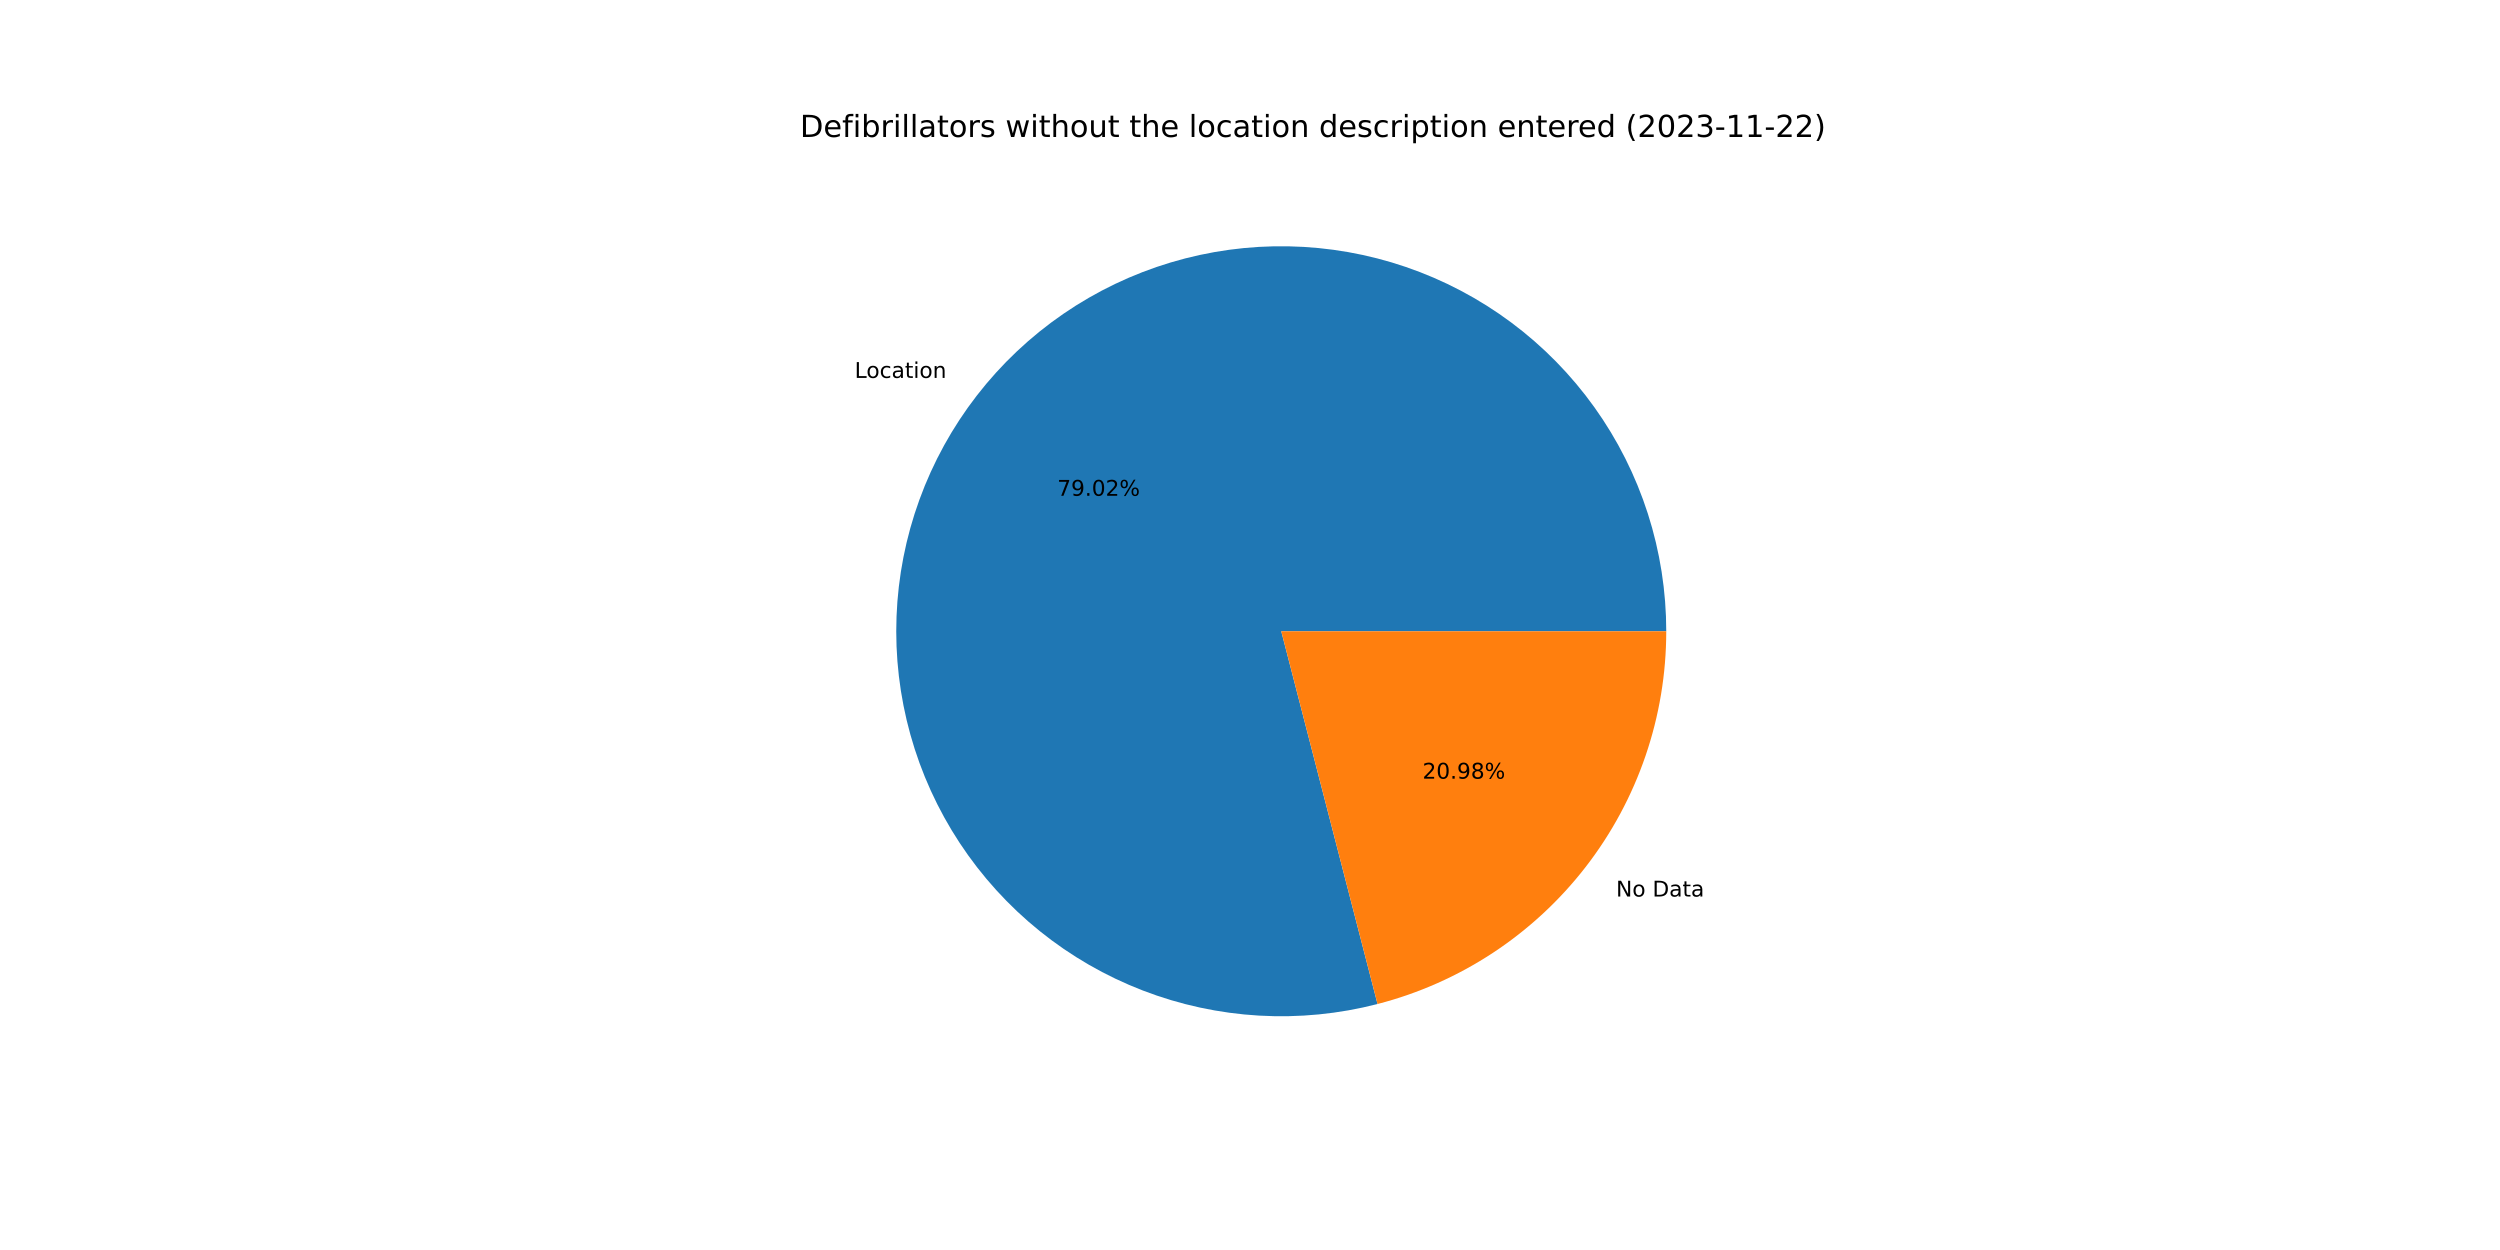
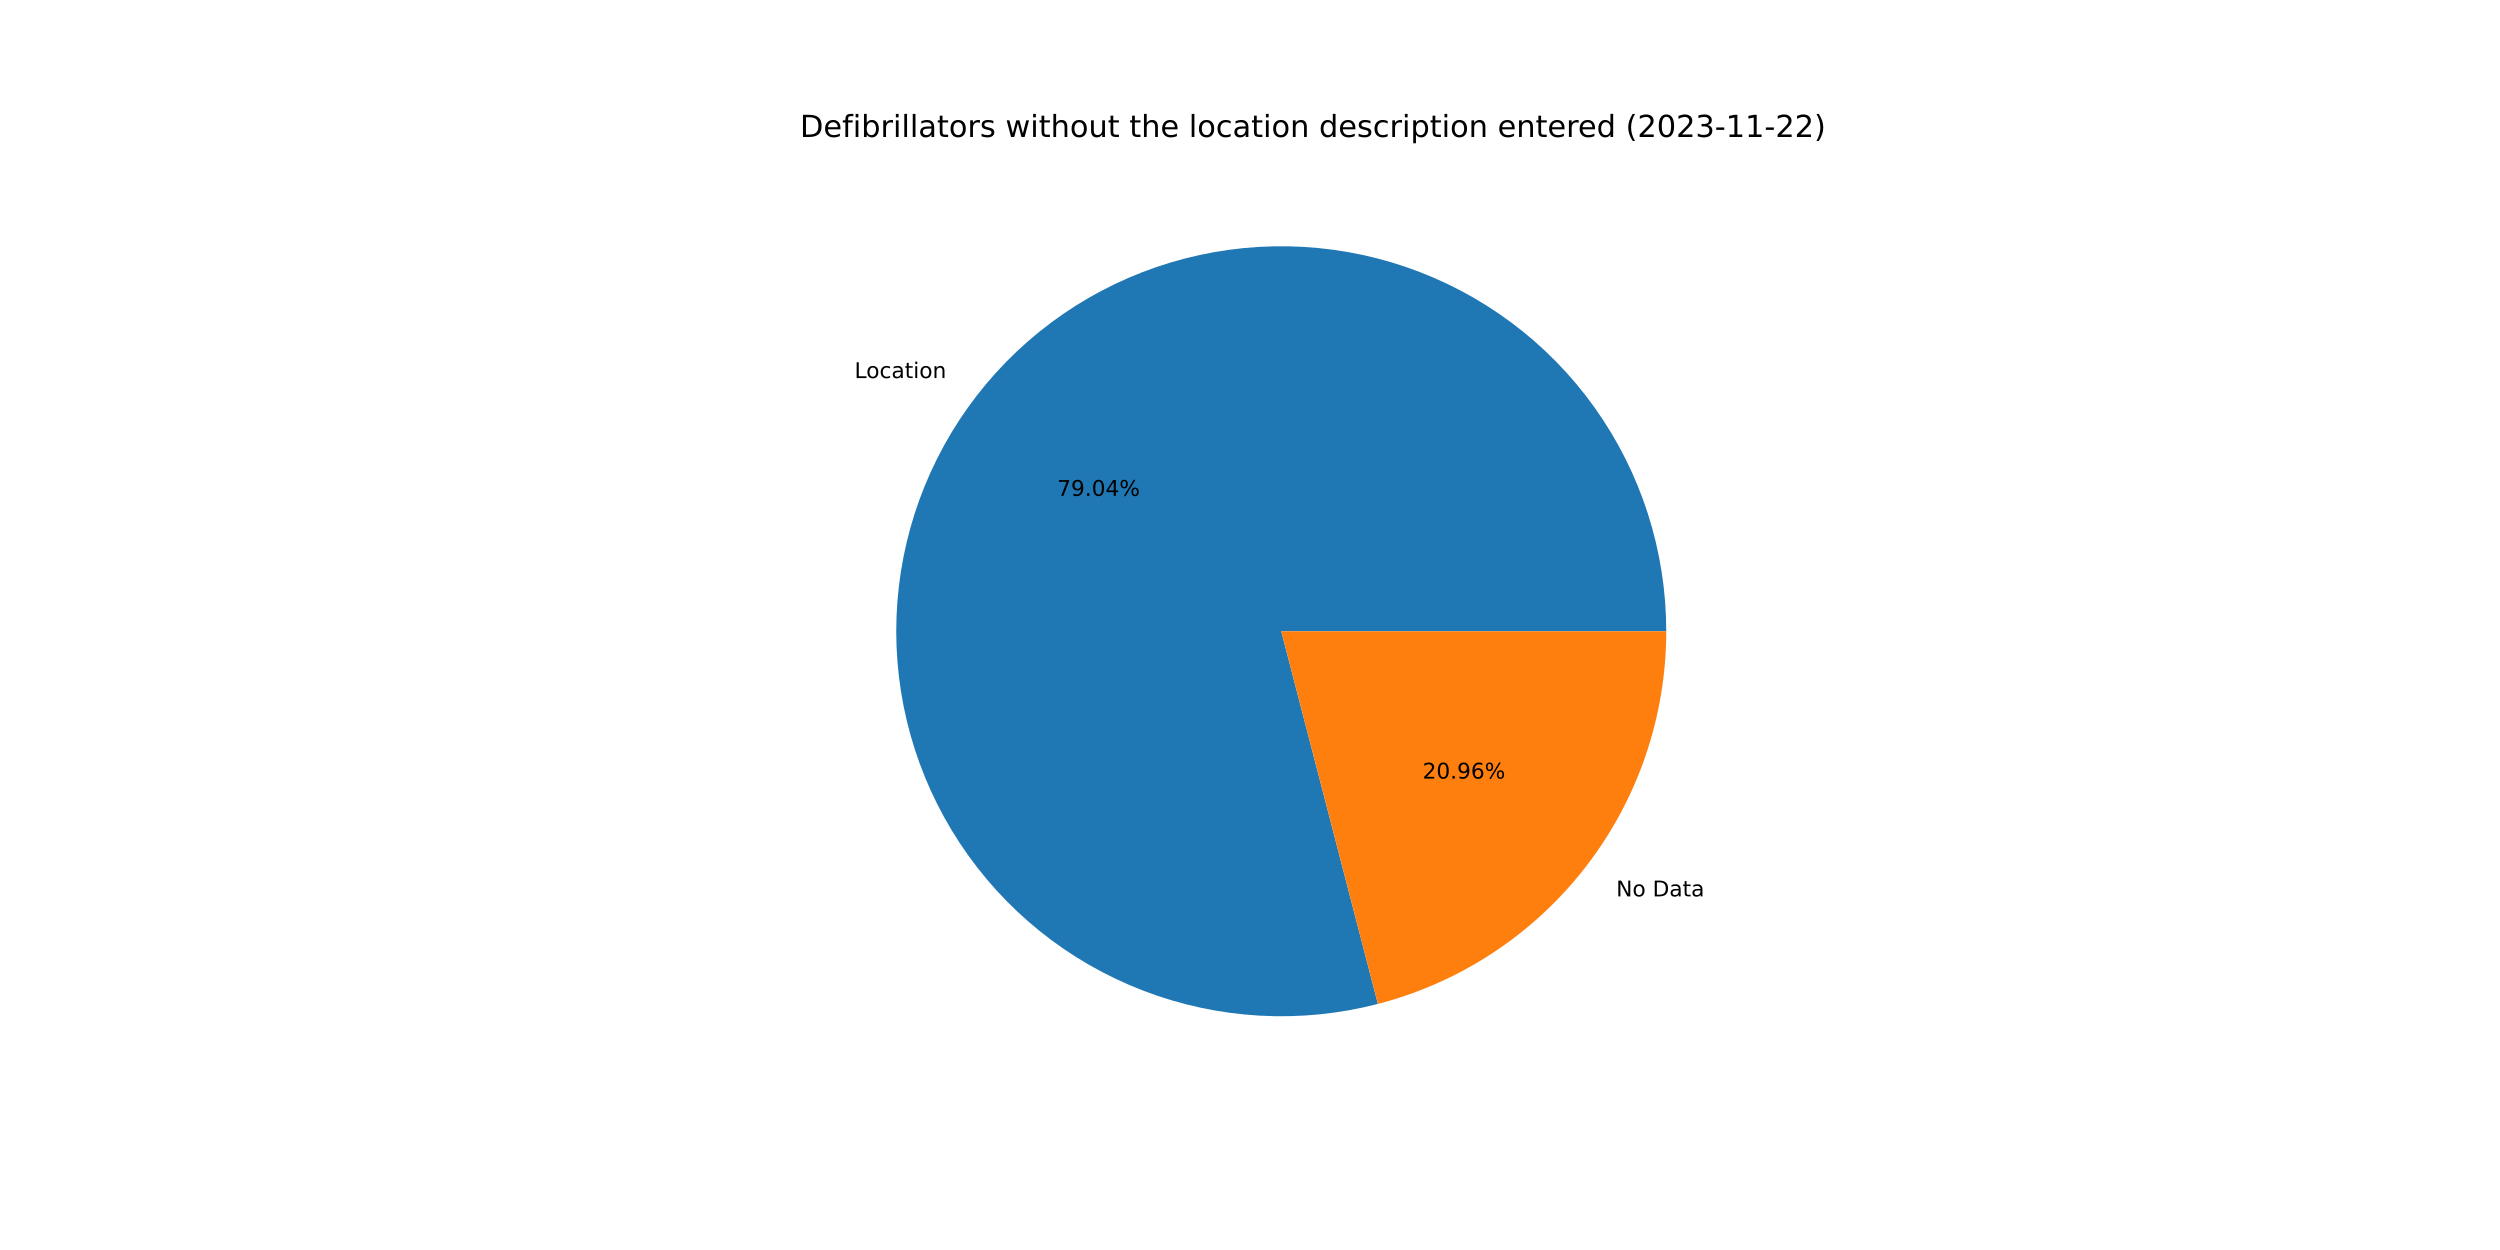
<svg xmlns="http://www.w3.org/2000/svg" xmlns:xlink="http://www.w3.org/1999/xlink" width="1152pt" height="576pt" viewBox="0 0 1152 576" version="1.1">
  <defs>
    <style type="text/css">*{stroke-linejoin: round; stroke-linecap: butt}</style>
  </defs>
  <g id="figure_1">
    <g id="patch_1">
      <path d="M 0 576  L 1152 576  L 1152 0  L 0 0  z " style="fill: #ffffff" />
    </g>
    <g id="axes_1">
      <g id="patch_2">
-         <path d="M 767.808 290.88  C 767.808 272.492 764.949 254.215 759.334 236.706  C 753.719 219.196 745.416 202.666 734.722 187.707  C 724.029 172.748 711.074 159.543 696.323 148.564  C 681.573 137.585 665.204 128.966 647.806 123.016  C 630.407 117.066 612.189 113.858 593.804 113.505  C 575.42 113.152 557.092 115.659 539.477 120.937  C 521.863 126.215 505.176 134.2 490.015 144.605  C 474.854 155.009 461.403 167.708 450.143 182.245  C 438.883 196.783 429.952 212.982 423.669 230.264  C 417.386 247.545 413.828 265.698 413.123 284.073  C 412.417 302.447 414.572 320.82 419.512 338.532  C 424.451 356.244 432.113 373.081 442.225 388.439  C 452.337 403.797 464.775 417.49 479.094 429.027  C 493.412 440.563 509.438 449.804 526.595 456.417  C 543.753 463.03 561.835 466.936 580.192 467.994  C 598.55 469.052 616.961 467.25 634.764 462.651  L 590.4 290.88  L 767.808 290.88  z " style="fill: #1f77b4" />
+         <path d="M 767.808 290.88  C 767.808 272.488 764.948 254.208 759.331 236.695  C 753.714 219.182 745.407 202.649 734.709 187.689  C 724.012 172.728 711.052 159.522 696.296 148.544  C 681.541 137.566 665.167 128.949 647.763 123.002  C 630.36 117.055 612.137 113.851 593.748 113.504  C 575.36 113.156 557.029 115.671 539.413 120.957  C 521.797 126.242 505.11 134.235 489.951 144.649  C 474.791 155.062 461.343 167.77 450.088 182.316  C 438.833 196.862 429.909 213.07 423.634 230.358  C 417.36 247.647 413.812 265.806 413.118 284.185  C 412.424 302.563 414.592 320.938 419.545 338.651  C 424.497 356.363 432.174 373.198 442.299 388.552  C 452.425 403.905 464.876 417.591 479.207 429.118  C 493.538 440.645 509.575 449.874 526.742 456.474  C 543.909 463.073 561.998 466.963 580.36 468.004  C 598.722 469.045 617.135 467.224 634.938 462.607  L 590.4 290.88  L 767.808 290.88  z " style="fill: #1f77b4" />
      </g>
      <g id="patch_3">
-         <path d="M 634.764 462.651  C 672.836 452.818 706.579 430.602 730.657 399.515  C 754.735 368.428 767.808 330.201 767.808 290.88  L 590.4 290.88  L 634.764 462.651  z " style="fill: #ff7f0e" />
+         <path d="M 634.938 462.607  C 672.97 452.743 706.669 430.519 730.712 399.444  C 754.756 368.369 767.808 330.17 767.808 290.88  L 590.4 290.88  L 634.938 462.607  z " style="fill: #ff7f0e" />
      </g>
      <g id="matplotlib.axis_1" />
      <g id="matplotlib.axis_2" />
      <g id="text_1">
-         <g transform="translate(393.8202 174.1411)scale(0.1 -0.1)">
+         <g transform="translate(393.7599 174.2191)scale(0.1 -0.1)">
          <defs>
            <path id="DejaVuSans-4c" d="M 628 4666  L 1259 4666  L 1259 531  L 3531 531  L 3531 0  L 628 0  L 628 4666  z " transform="scale(0.015625)" />
            <path id="DejaVuSans-6f" d="M 1959 3097  Q 1497 3097 1228 2736  Q 959 2375 959 1747  Q 959 1119 1226 758  Q 1494 397 1959 397  Q 2419 397 2687 759  Q 2956 1122 2956 1747  Q 2956 2369 2687 2733  Q 2419 3097 1959 3097  z M 1959 3584  Q 2709 3584 3137 3096  Q 3566 2609 3566 1747  Q 3566 888 3137 398  Q 2709 -91 1959 -91  Q 1206 -91 779 398  Q 353 888 353 1747  Q 353 2609 779 3096  Q 1206 3584 1959 3584  z " transform="scale(0.015625)" />
            <path id="DejaVuSans-63" d="M 3122 3366  L 3122 2828  Q 2878 2963 2633 3030  Q 2388 3097 2138 3097  Q 1578 3097 1268 2742  Q 959 2388 959 1747  Q 959 1106 1268 751  Q 1578 397 2138 397  Q 2388 397 2633 464  Q 2878 531 3122 666  L 3122 134  Q 2881 22 2623 -34  Q 2366 -91 2075 -91  Q 1284 -91 818 406  Q 353 903 353 1747  Q 353 2603 823 3093  Q 1294 3584 2113 3584  Q 2378 3584 2631 3529  Q 2884 3475 3122 3366  z " transform="scale(0.015625)" />
            <path id="DejaVuSans-61" d="M 2194 1759  Q 1497 1759 1228 1600  Q 959 1441 959 1056  Q 959 750 1161 570  Q 1363 391 1709 391  Q 2188 391 2477 730  Q 2766 1069 2766 1631  L 2766 1759  L 2194 1759  z M 3341 1997  L 3341 0  L 2766 0  L 2766 531  Q 2569 213 2275 61  Q 1981 -91 1556 -91  Q 1019 -91 701 211  Q 384 513 384 1019  Q 384 1609 779 1909  Q 1175 2209 1959 2209  L 2766 2209  L 2766 2266  Q 2766 2663 2505 2880  Q 2244 3097 1772 3097  Q 1472 3097 1187 3025  Q 903 2953 641 2809  L 641 3341  Q 956 3463 1253 3523  Q 1550 3584 1831 3584  Q 2591 3584 2966 3190  Q 3341 2797 3341 1997  z " transform="scale(0.015625)" />
            <path id="DejaVuSans-74" d="M 1172 4494  L 1172 3500  L 2356 3500  L 2356 3053  L 1172 3053  L 1172 1153  Q 1172 725 1289 603  Q 1406 481 1766 481  L 2356 481  L 2356 0  L 1766 0  Q 1100 0 847 248  Q 594 497 594 1153  L 594 3053  L 172 3053  L 172 3500  L 594 3500  L 594 4494  L 1172 4494  z " transform="scale(0.015625)" />
            <path id="DejaVuSans-69" d="M 603 3500  L 1178 3500  L 1178 0  L 603 0  L 603 3500  z M 603 4863  L 1178 4863  L 1178 4134  L 603 4134  L 603 4863  z " transform="scale(0.015625)" />
            <path id="DejaVuSans-6e" d="M 3513 2113  L 3513 0  L 2938 0  L 2938 2094  Q 2938 2591 2744 2837  Q 2550 3084 2163 3084  Q 1697 3084 1428 2787  Q 1159 2491 1159 1978  L 1159 0  L 581 0  L 581 3500  L 1159 3500  L 1159 2956  Q 1366 3272 1645 3428  Q 1925 3584 2291 3584  Q 2894 3584 3203 3211  Q 3513 2838 3513 2113  z " transform="scale(0.015625)" />
          </defs>
          <use xlink:href="#DejaVuSans-4c" />
          <use xlink:href="#DejaVuSans-6f" x="53.963" />
          <use xlink:href="#DejaVuSans-63" x="115.145" />
          <use xlink:href="#DejaVuSans-61" x="170.125" />
          <use xlink:href="#DejaVuSans-74" x="231.404" />
          <use xlink:href="#DejaVuSans-69" x="270.613" />
          <use xlink:href="#DejaVuSans-6f" x="298.396" />
          <use xlink:href="#DejaVuSans-6e" x="359.578" />
        </g>
      </g>
      <g id="text_2">
-         <g transform="translate(487.1808 228.4585)scale(0.1 -0.1)">
+         <g transform="translate(487.1479 228.501)scale(0.1 -0.1)">
          <defs>
            <path id="DejaVuSans-37" d="M 525 4666  L 3525 4666  L 3525 4397  L 1831 0  L 1172 0  L 2766 4134  L 525 4134  L 525 4666  z " transform="scale(0.015625)" />
            <path id="DejaVuSans-39" d="M 703 97  L 703 672  Q 941 559 1184 500  Q 1428 441 1663 441  Q 2288 441 2617 861  Q 2947 1281 2994 2138  Q 2813 1869 2534 1725  Q 2256 1581 1919 1581  Q 1219 1581 811 2004  Q 403 2428 403 3163  Q 403 3881 828 4315  Q 1253 4750 1959 4750  Q 2769 4750 3195 4129  Q 3622 3509 3622 2328  Q 3622 1225 3098 567  Q 2575 -91 1691 -91  Q 1453 -91 1209 -44  Q 966 3 703 97  z M 1959 2075  Q 2384 2075 2632 2365  Q 2881 2656 2881 3163  Q 2881 3666 2632 3958  Q 2384 4250 1959 4250  Q 1534 4250 1286 3958  Q 1038 3666 1038 3163  Q 1038 2656 1286 2365  Q 1534 2075 1959 2075  z " transform="scale(0.015625)" />
            <path id="DejaVuSans-2e" d="M 684 794  L 1344 794  L 1344 0  L 684 0  L 684 794  z " transform="scale(0.015625)" />
            <path id="DejaVuSans-30" d="M 2034 4250  Q 1547 4250 1301 3770  Q 1056 3291 1056 2328  Q 1056 1369 1301 889  Q 1547 409 2034 409  Q 2525 409 2770 889  Q 3016 1369 3016 2328  Q 3016 3291 2770 3770  Q 2525 4250 2034 4250  z M 2034 4750  Q 2819 4750 3233 4129  Q 3647 3509 3647 2328  Q 3647 1150 3233 529  Q 2819 -91 2034 -91  Q 1250 -91 836 529  Q 422 1150 422 2328  Q 422 3509 836 4129  Q 1250 4750 2034 4750  z " transform="scale(0.015625)" />
-             <path id="DejaVuSans-32" d="M 1228 531  L 3431 531  L 3431 0  L 469 0  L 469 531  Q 828 903 1448 1529  Q 2069 2156 2228 2338  Q 2531 2678 2651 2914  Q 2772 3150 2772 3378  Q 2772 3750 2511 3984  Q 2250 4219 1831 4219  Q 1534 4219 1204 4116  Q 875 4013 500 3803  L 500 4441  Q 881 4594 1212 4672  Q 1544 4750 1819 4750  Q 2544 4750 2975 4387  Q 3406 4025 3406 3419  Q 3406 3131 3298 2873  Q 3191 2616 2906 2266  Q 2828 2175 2409 1742  Q 1991 1309 1228 531  z " transform="scale(0.015625)" />
+             <path id="DejaVuSans-34" d="M 2419 4116  L 825 1625  L 2419 1625  L 2419 4116  z M 2253 4666  L 3047 4666  L 3047 1625  L 3713 1625  L 3713 1100  L 3047 1100  L 3047 0  L 2419 0  L 2419 1100  L 313 1100  L 313 1709  L 2253 4666  z " transform="scale(0.015625)" />
            <path id="DejaVuSans-25" d="M 4653 2053  Q 4381 2053 4226 1822  Q 4072 1591 4072 1178  Q 4072 772 4226 539  Q 4381 306 4653 306  Q 4919 306 5073 539  Q 5228 772 5228 1178  Q 5228 1588 5073 1820  Q 4919 2053 4653 2053  z M 4653 2450  Q 5147 2450 5437 2106  Q 5728 1763 5728 1178  Q 5728 594 5436 251  Q 5144 -91 4653 -91  Q 4153 -91 3862 251  Q 3572 594 3572 1178  Q 3572 1766 3864 2108  Q 4156 2450 4653 2450  z M 1428 4353  Q 1159 4353 1004 4120  Q 850 3888 850 3481  Q 850 3069 1003 2837  Q 1156 2606 1428 2606  Q 1700 2606 1854 2837  Q 2009 3069 2009 3481  Q 2009 3884 1853 4118  Q 1697 4353 1428 4353  z M 4250 4750  L 4750 4750  L 1831 -91  L 1331 -91  L 4250 4750  z M 1428 4750  Q 1922 4750 2215 4408  Q 2509 4066 2509 3481  Q 2509 2891 2217 2550  Q 1925 2209 1428 2209  Q 931 2209 642 2551  Q 353 2894 353 3481  Q 353 4063 643 4406  Q 934 4750 1428 4750  z " transform="scale(0.015625)" />
          </defs>
          <use xlink:href="#DejaVuSans-37" />
          <use xlink:href="#DejaVuSans-39" x="63.623" />
          <use xlink:href="#DejaVuSans-2e" x="127.246" />
          <use xlink:href="#DejaVuSans-30" x="159.033" />
-           <use xlink:href="#DejaVuSans-32" x="222.656" />
+           <use xlink:href="#DejaVuSans-34" x="222.656" />
          <use xlink:href="#DejaVuSans-25" x="286.279" />
        </g>
      </g>
      <g id="text_3">
-         <g transform="translate(744.6829 413.1376)scale(0.1 -0.1)">
+         <g transform="translate(744.7433 413.0597)scale(0.1 -0.1)">
          <defs>
            <path id="DejaVuSans-4e" d="M 628 4666  L 1478 4666  L 3547 763  L 3547 4666  L 4159 4666  L 4159 0  L 3309 0  L 1241 3903  L 1241 0  L 628 0  L 628 4666  z " transform="scale(0.015625)" />
            <path id="DejaVuSans-20" transform="scale(0.015625)" />
            <path id="DejaVuSans-44" d="M 1259 4147  L 1259 519  L 2022 519  Q 2988 519 3436 956  Q 3884 1394 3884 2338  Q 3884 3275 3436 3711  Q 2988 4147 2022 4147  L 1259 4147  z M 628 4666  L 1925 4666  Q 3281 4666 3915 4102  Q 4550 3538 4550 2338  Q 4550 1131 3912 565  Q 3275 0 1925 0  L 628 0  L 628 4666  z " transform="scale(0.015625)" />
          </defs>
          <use xlink:href="#DejaVuSans-4e" />
          <use xlink:href="#DejaVuSans-6f" x="74.805" />
          <use xlink:href="#DejaVuSans-20" x="135.986" />
          <use xlink:href="#DejaVuSans-44" x="167.773" />
          <use xlink:href="#DejaVuSans-61" x="244.775" />
          <use xlink:href="#DejaVuSans-74" x="306.055" />
          <use xlink:href="#DejaVuSans-61" x="345.264" />
        </g>
      </g>
      <g id="text_4">
-         <g transform="translate(655.4895 358.8202)scale(0.1 -0.1)">
+         <g transform="translate(655.5224 358.7777)scale(0.1 -0.1)">
          <defs>
-             <path id="DejaVuSans-38" d="M 2034 2216  Q 1584 2216 1326 1975  Q 1069 1734 1069 1313  Q 1069 891 1326 650  Q 1584 409 2034 409  Q 2484 409 2743 651  Q 3003 894 3003 1313  Q 3003 1734 2745 1975  Q 2488 2216 2034 2216  z M 1403 2484  Q 997 2584 770 2862  Q 544 3141 544 3541  Q 544 4100 942 4425  Q 1341 4750 2034 4750  Q 2731 4750 3128 4425  Q 3525 4100 3525 3541  Q 3525 3141 3298 2862  Q 3072 2584 2669 2484  Q 3125 2378 3379 2068  Q 3634 1759 3634 1313  Q 3634 634 3220 271  Q 2806 -91 2034 -91  Q 1263 -91 848 271  Q 434 634 434 1313  Q 434 1759 690 2068  Q 947 2378 1403 2484  z M 1172 3481  Q 1172 3119 1398 2916  Q 1625 2713 2034 2713  Q 2441 2713 2670 2916  Q 2900 3119 2900 3481  Q 2900 3844 2670 4047  Q 2441 4250 2034 4250  Q 1625 4250 1398 4047  Q 1172 3844 1172 3481  z " transform="scale(0.015625)" />
+             <path id="DejaVuSans-32" d="M 1228 531  L 3431 531  L 3431 0  L 469 0  L 469 531  Q 828 903 1448 1529  Q 2069 2156 2228 2338  Q 2531 2678 2651 2914  Q 2772 3150 2772 3378  Q 2772 3750 2511 3984  Q 2250 4219 1831 4219  Q 1534 4219 1204 4116  Q 875 4013 500 3803  L 500 4441  Q 881 4594 1212 4672  Q 1544 4750 1819 4750  Q 2544 4750 2975 4387  Q 3406 4025 3406 3419  Q 3406 3131 3298 2873  Q 3191 2616 2906 2266  Q 2828 2175 2409 1742  Q 1991 1309 1228 531  z " transform="scale(0.015625)" />
+             <path id="DejaVuSans-36" d="M 2113 2584  Q 1688 2584 1439 2293  Q 1191 2003 1191 1497  Q 1191 994 1439 701  Q 1688 409 2113 409  Q 2538 409 2786 701  Q 3034 994 3034 1497  Q 3034 2003 2786 2293  Q 2538 2584 2113 2584  z M 3366 4563  L 3366 3988  Q 3128 4100 2886 4159  Q 2644 4219 2406 4219  Q 1781 4219 1451 3797  Q 1122 3375 1075 2522  Q 1259 2794 1537 2939  Q 1816 3084 2150 3084  Q 2853 3084 3261 2657  Q 3669 2231 3669 1497  Q 3669 778 3244 343  Q 2819 -91 2113 -91  Q 1303 -91 875 529  Q 447 1150 447 2328  Q 447 3434 972 4092  Q 1497 4750 2381 4750  Q 2619 4750 2861 4703  Q 3103 4656 3366 4563  z " transform="scale(0.015625)" />
          </defs>
          <use xlink:href="#DejaVuSans-32" />
          <use xlink:href="#DejaVuSans-30" x="63.623" />
          <use xlink:href="#DejaVuSans-2e" x="127.246" />
          <use xlink:href="#DejaVuSans-39" x="159.033" />
-           <use xlink:href="#DejaVuSans-38" x="222.656" />
+           <use xlink:href="#DejaVuSans-36" x="222.656" />
          <use xlink:href="#DejaVuSans-25" x="286.279" />
        </g>
      </g>
      <g id="text_5">
        <g transform="translate(368.64 63.12)scale(0.14 -0.14)">
          <defs>
            <path id="DejaVuSans-65" d="M 3597 1894  L 3597 1613  L 953 1613  Q 991 1019 1311 708  Q 1631 397 2203 397  Q 2534 397 2845 478  Q 3156 559 3463 722  L 3463 178  Q 3153 47 2828 -22  Q 2503 -91 2169 -91  Q 1331 -91 842 396  Q 353 884 353 1716  Q 353 2575 817 3079  Q 1281 3584 2069 3584  Q 2775 3584 3186 3129  Q 3597 2675 3597 1894  z M 3022 2063  Q 3016 2534 2758 2815  Q 2500 3097 2075 3097  Q 1594 3097 1305 2825  Q 1016 2553 972 2059  L 3022 2063  z " transform="scale(0.015625)" />
            <path id="DejaVuSans-66" d="M 2375 4863  L 2375 4384  L 1825 4384  Q 1516 4384 1395 4259  Q 1275 4134 1275 3809  L 1275 3500  L 2222 3500  L 2222 3053  L 1275 3053  L 1275 0  L 697 0  L 697 3053  L 147 3053  L 147 3500  L 697 3500  L 697 3744  Q 697 4328 969 4595  Q 1241 4863 1831 4863  L 2375 4863  z " transform="scale(0.015625)" />
            <path id="DejaVuSans-62" d="M 3116 1747  Q 3116 2381 2855 2742  Q 2594 3103 2138 3103  Q 1681 3103 1420 2742  Q 1159 2381 1159 1747  Q 1159 1113 1420 752  Q 1681 391 2138 391  Q 2594 391 2855 752  Q 3116 1113 3116 1747  z M 1159 2969  Q 1341 3281 1617 3432  Q 1894 3584 2278 3584  Q 2916 3584 3314 3078  Q 3713 2572 3713 1747  Q 3713 922 3314 415  Q 2916 -91 2278 -91  Q 1894 -91 1617 61  Q 1341 213 1159 525  L 1159 0  L 581 0  L 581 4863  L 1159 4863  L 1159 2969  z " transform="scale(0.015625)" />
            <path id="DejaVuSans-72" d="M 2631 2963  Q 2534 3019 2420 3045  Q 2306 3072 2169 3072  Q 1681 3072 1420 2755  Q 1159 2438 1159 1844  L 1159 0  L 581 0  L 581 3500  L 1159 3500  L 1159 2956  Q 1341 3275 1631 3429  Q 1922 3584 2338 3584  Q 2397 3584 2469 3576  Q 2541 3569 2628 3553  L 2631 2963  z " transform="scale(0.015625)" />
            <path id="DejaVuSans-6c" d="M 603 4863  L 1178 4863  L 1178 0  L 603 0  L 603 4863  z " transform="scale(0.015625)" />
            <path id="DejaVuSans-73" d="M 2834 3397  L 2834 2853  Q 2591 2978 2328 3040  Q 2066 3103 1784 3103  Q 1356 3103 1142 2972  Q 928 2841 928 2578  Q 928 2378 1081 2264  Q 1234 2150 1697 2047  L 1894 2003  Q 2506 1872 2764 1633  Q 3022 1394 3022 966  Q 3022 478 2636 193  Q 2250 -91 1575 -91  Q 1294 -91 989 -36  Q 684 19 347 128  L 347 722  Q 666 556 975 473  Q 1284 391 1588 391  Q 1994 391 2212 530  Q 2431 669 2431 922  Q 2431 1156 2273 1281  Q 2116 1406 1581 1522  L 1381 1569  Q 847 1681 609 1914  Q 372 2147 372 2553  Q 372 3047 722 3315  Q 1072 3584 1716 3584  Q 2034 3584 2315 3537  Q 2597 3491 2834 3397  z " transform="scale(0.015625)" />
            <path id="DejaVuSans-77" d="M 269 3500  L 844 3500  L 1563 769  L 2278 3500  L 2956 3500  L 3675 769  L 4391 3500  L 4966 3500  L 4050 0  L 3372 0  L 2619 2869  L 1863 0  L 1184 0  L 269 3500  z " transform="scale(0.015625)" />
            <path id="DejaVuSans-68" d="M 3513 2113  L 3513 0  L 2938 0  L 2938 2094  Q 2938 2591 2744 2837  Q 2550 3084 2163 3084  Q 1697 3084 1428 2787  Q 1159 2491 1159 1978  L 1159 0  L 581 0  L 581 4863  L 1159 4863  L 1159 2956  Q 1366 3272 1645 3428  Q 1925 3584 2291 3584  Q 2894 3584 3203 3211  Q 3513 2838 3513 2113  z " transform="scale(0.015625)" />
            <path id="DejaVuSans-75" d="M 544 1381  L 544 3500  L 1119 3500  L 1119 1403  Q 1119 906 1312 657  Q 1506 409 1894 409  Q 2359 409 2629 706  Q 2900 1003 2900 1516  L 2900 3500  L 3475 3500  L 3475 0  L 2900 0  L 2900 538  Q 2691 219 2414 64  Q 2138 -91 1772 -91  Q 1169 -91 856 284  Q 544 659 544 1381  z M 1991 3584  L 1991 3584  z " transform="scale(0.015625)" />
            <path id="DejaVuSans-64" d="M 2906 2969  L 2906 4863  L 3481 4863  L 3481 0  L 2906 0  L 2906 525  Q 2725 213 2448 61  Q 2172 -91 1784 -91  Q 1150 -91 751 415  Q 353 922 353 1747  Q 353 2572 751 3078  Q 1150 3584 1784 3584  Q 2172 3584 2448 3432  Q 2725 3281 2906 2969  z M 947 1747  Q 947 1113 1208 752  Q 1469 391 1925 391  Q 2381 391 2643 752  Q 2906 1113 2906 1747  Q 2906 2381 2643 2742  Q 2381 3103 1925 3103  Q 1469 3103 1208 2742  Q 947 2381 947 1747  z " transform="scale(0.015625)" />
            <path id="DejaVuSans-70" d="M 1159 525  L 1159 -1331  L 581 -1331  L 581 3500  L 1159 3500  L 1159 2969  Q 1341 3281 1617 3432  Q 1894 3584 2278 3584  Q 2916 3584 3314 3078  Q 3713 2572 3713 1747  Q 3713 922 3314 415  Q 2916 -91 2278 -91  Q 1894 -91 1617 61  Q 1341 213 1159 525  z M 3116 1747  Q 3116 2381 2855 2742  Q 2594 3103 2138 3103  Q 1681 3103 1420 2742  Q 1159 2381 1159 1747  Q 1159 1113 1420 752  Q 1681 391 2138 391  Q 2594 391 2855 752  Q 3116 1113 3116 1747  z " transform="scale(0.015625)" />
            <path id="DejaVuSans-28" d="M 1984 4856  Q 1566 4138 1362 3434  Q 1159 2731 1159 2009  Q 1159 1288 1364 580  Q 1569 -128 1984 -844  L 1484 -844  Q 1016 -109 783 600  Q 550 1309 550 2009  Q 550 2706 781 3412  Q 1013 4119 1484 4856  L 1984 4856  z " transform="scale(0.015625)" />
            <path id="DejaVuSans-33" d="M 2597 2516  Q 3050 2419 3304 2112  Q 3559 1806 3559 1356  Q 3559 666 3084 287  Q 2609 -91 1734 -91  Q 1441 -91 1130 -33  Q 819 25 488 141  L 488 750  Q 750 597 1062 519  Q 1375 441 1716 441  Q 2309 441 2620 675  Q 2931 909 2931 1356  Q 2931 1769 2642 2001  Q 2353 2234 1838 2234  L 1294 2234  L 1294 2753  L 1863 2753  Q 2328 2753 2575 2939  Q 2822 3125 2822 3475  Q 2822 3834 2567 4026  Q 2313 4219 1838 4219  Q 1578 4219 1281 4162  Q 984 4106 628 3988  L 628 4550  Q 988 4650 1302 4700  Q 1616 4750 1894 4750  Q 2613 4750 3031 4423  Q 3450 4097 3450 3541  Q 3450 3153 3228 2886  Q 3006 2619 2597 2516  z " transform="scale(0.015625)" />
            <path id="DejaVuSans-2d" d="M 313 2009  L 1997 2009  L 1997 1497  L 313 1497  L 313 2009  z " transform="scale(0.015625)" />
            <path id="DejaVuSans-31" d="M 794 531  L 1825 531  L 1825 4091  L 703 3866  L 703 4441  L 1819 4666  L 2450 4666  L 2450 531  L 3481 531  L 3481 0  L 794 0  L 794 531  z " transform="scale(0.015625)" />
            <path id="DejaVuSans-29" d="M 513 4856  L 1013 4856  Q 1481 4119 1714 3412  Q 1947 2706 1947 2009  Q 1947 1309 1714 600  Q 1481 -109 1013 -844  L 513 -844  Q 928 -128 1133 580  Q 1338 1288 1338 2009  Q 1338 2731 1133 3434  Q 928 4138 513 4856  z " transform="scale(0.015625)" />
          </defs>
          <use xlink:href="#DejaVuSans-44" />
          <use xlink:href="#DejaVuSans-65" x="77.002" />
          <use xlink:href="#DejaVuSans-66" x="138.525" />
          <use xlink:href="#DejaVuSans-69" x="173.73" />
          <use xlink:href="#DejaVuSans-62" x="201.514" />
          <use xlink:href="#DejaVuSans-72" x="264.99" />
          <use xlink:href="#DejaVuSans-69" x="306.104" />
          <use xlink:href="#DejaVuSans-6c" x="333.887" />
          <use xlink:href="#DejaVuSans-6c" x="361.67" />
          <use xlink:href="#DejaVuSans-61" x="389.453" />
          <use xlink:href="#DejaVuSans-74" x="450.732" />
          <use xlink:href="#DejaVuSans-6f" x="489.941" />
          <use xlink:href="#DejaVuSans-72" x="551.123" />
          <use xlink:href="#DejaVuSans-73" x="592.236" />
          <use xlink:href="#DejaVuSans-20" x="644.336" />
          <use xlink:href="#DejaVuSans-77" x="676.123" />
          <use xlink:href="#DejaVuSans-69" x="757.91" />
          <use xlink:href="#DejaVuSans-74" x="785.693" />
          <use xlink:href="#DejaVuSans-68" x="824.902" />
          <use xlink:href="#DejaVuSans-6f" x="888.281" />
          <use xlink:href="#DejaVuSans-75" x="949.463" />
          <use xlink:href="#DejaVuSans-74" x="1012.842" />
          <use xlink:href="#DejaVuSans-20" x="1052.051" />
          <use xlink:href="#DejaVuSans-74" x="1083.838" />
          <use xlink:href="#DejaVuSans-68" x="1123.047" />
          <use xlink:href="#DejaVuSans-65" x="1186.426" />
          <use xlink:href="#DejaVuSans-20" x="1247.949" />
          <use xlink:href="#DejaVuSans-6c" x="1279.736" />
          <use xlink:href="#DejaVuSans-6f" x="1307.52" />
          <use xlink:href="#DejaVuSans-63" x="1368.701" />
          <use xlink:href="#DejaVuSans-61" x="1423.682" />
          <use xlink:href="#DejaVuSans-74" x="1484.961" />
          <use xlink:href="#DejaVuSans-69" x="1524.17" />
          <use xlink:href="#DejaVuSans-6f" x="1551.953" />
          <use xlink:href="#DejaVuSans-6e" x="1613.135" />
          <use xlink:href="#DejaVuSans-20" x="1676.514" />
          <use xlink:href="#DejaVuSans-64" x="1708.301" />
          <use xlink:href="#DejaVuSans-65" x="1771.777" />
          <use xlink:href="#DejaVuSans-73" x="1833.301" />
          <use xlink:href="#DejaVuSans-63" x="1885.4" />
          <use xlink:href="#DejaVuSans-72" x="1940.381" />
          <use xlink:href="#DejaVuSans-69" x="1981.494" />
          <use xlink:href="#DejaVuSans-70" x="2009.277" />
          <use xlink:href="#DejaVuSans-74" x="2072.754" />
          <use xlink:href="#DejaVuSans-69" x="2111.963" />
          <use xlink:href="#DejaVuSans-6f" x="2139.746" />
          <use xlink:href="#DejaVuSans-6e" x="2200.928" />
          <use xlink:href="#DejaVuSans-20" x="2264.307" />
          <use xlink:href="#DejaVuSans-65" x="2296.094" />
          <use xlink:href="#DejaVuSans-6e" x="2357.617" />
          <use xlink:href="#DejaVuSans-74" x="2420.996" />
          <use xlink:href="#DejaVuSans-65" x="2460.205" />
          <use xlink:href="#DejaVuSans-72" x="2521.729" />
          <use xlink:href="#DejaVuSans-65" x="2560.592" />
          <use xlink:href="#DejaVuSans-64" x="2622.115" />
          <use xlink:href="#DejaVuSans-20" x="2685.592" />
          <use xlink:href="#DejaVuSans-28" x="2717.379" />
          <use xlink:href="#DejaVuSans-32" x="2756.393" />
          <use xlink:href="#DejaVuSans-30" x="2820.016" />
          <use xlink:href="#DejaVuSans-32" x="2883.639" />
          <use xlink:href="#DejaVuSans-33" x="2947.262" />
          <use xlink:href="#DejaVuSans-2d" x="3010.885" />
          <use xlink:href="#DejaVuSans-31" x="3046.969" />
          <use xlink:href="#DejaVuSans-31" x="3110.592" />
          <use xlink:href="#DejaVuSans-2d" x="3174.215" />
          <use xlink:href="#DejaVuSans-32" x="3210.299" />
          <use xlink:href="#DejaVuSans-32" x="3273.922" />
          <use xlink:href="#DejaVuSans-29" x="3337.545" />
        </g>
      </g>
    </g>
  </g>
</svg>
